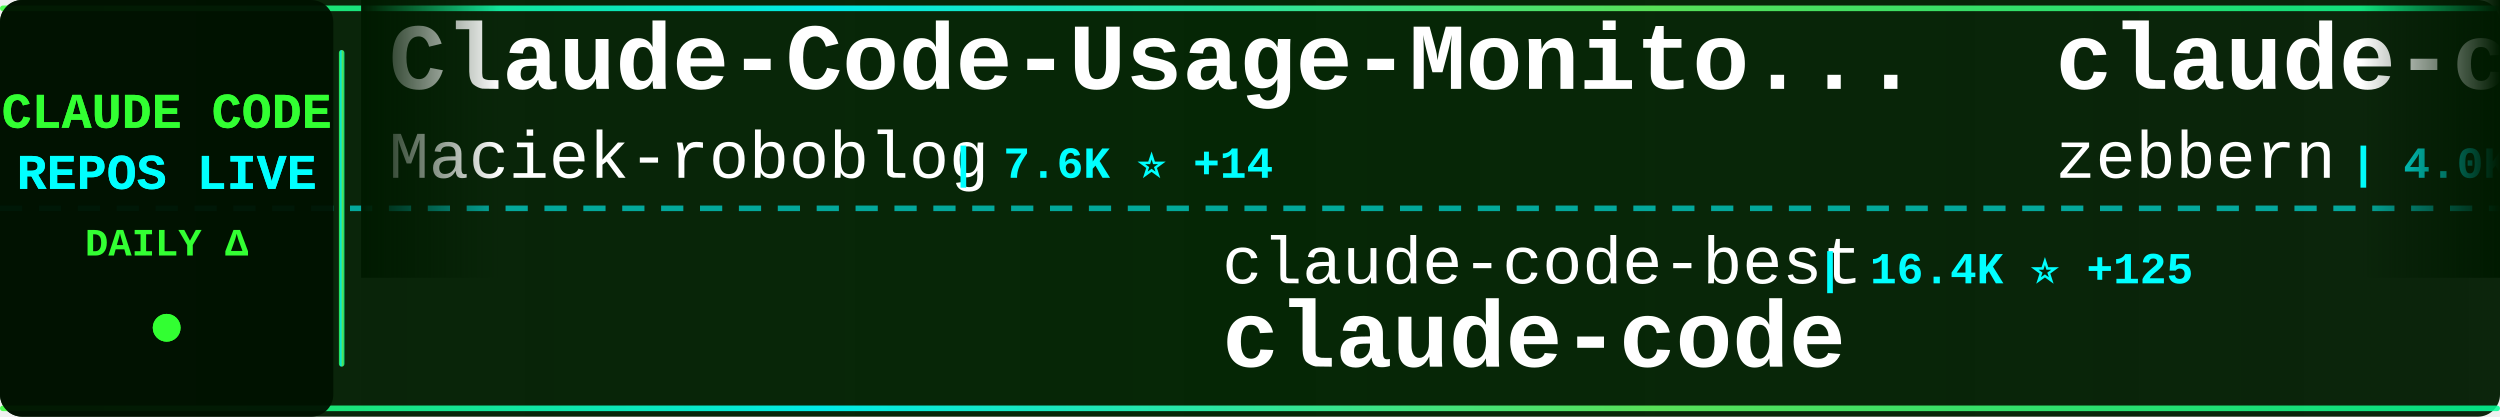
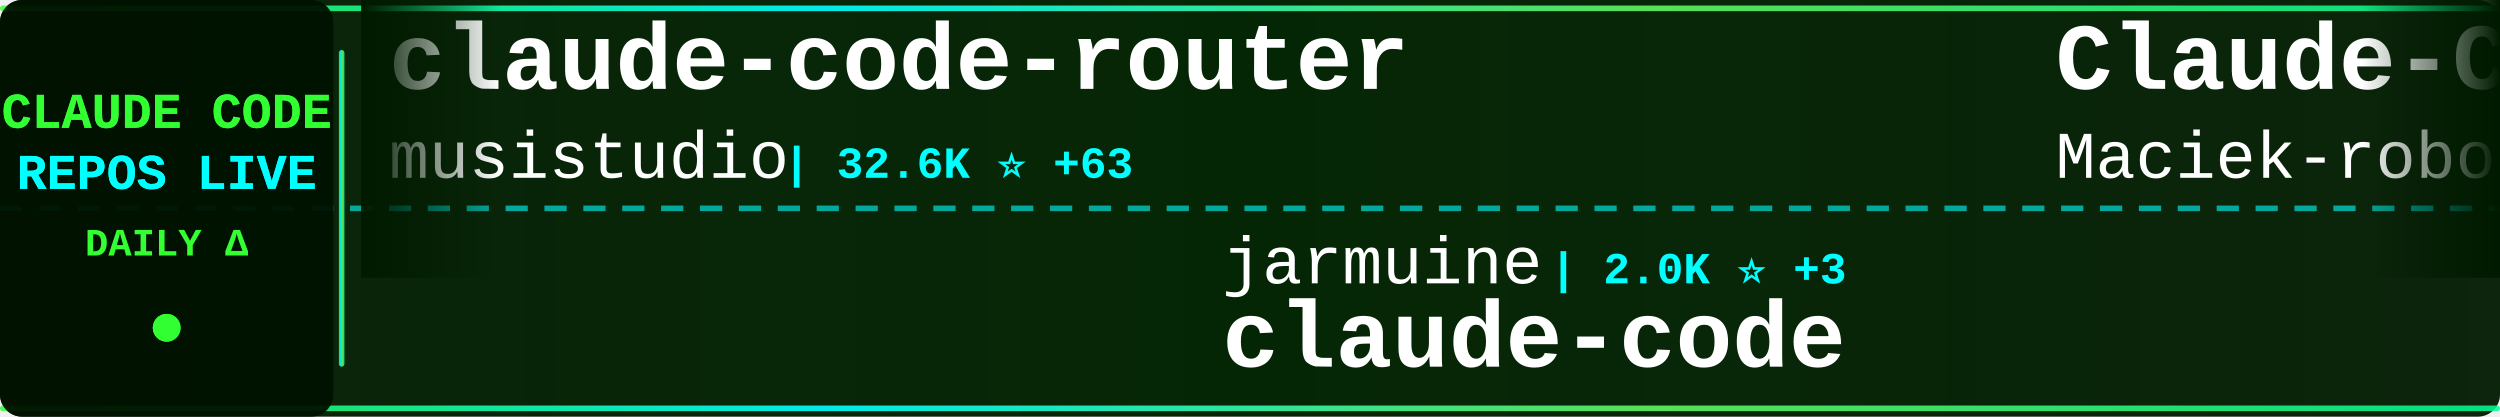
<svg xmlns="http://www.w3.org/2000/svg" width="900" height="150">
  <defs>
    <linearGradient id="tickerBg" x1="0%" y1="0%" x2="100%" y2="0%">
      <stop offset="0%" style="stop-color:#001a00;stop-opacity:0.95" />
      <stop offset="50%" style="stop-color:#002200;stop-opacity:0.98" />
      <stop offset="100%" style="stop-color:#001a00;stop-opacity:0.95" />
    </linearGradient>
    <linearGradient id="borderGrad" x1="0%" y1="0%" x2="100%" y2="0%">
      <stop offset="0%" style="stop-color:#33ff33;stop-opacity:0.85">
        <animate attributeName="stop-opacity" values="0.85;1;0.85" dur="2s" repeatCount="indefinite" />
      </stop>
      <stop offset="33%" style="stop-color:#00ffff;stop-opacity:0.9">
        <animate attributeName="stop-opacity" values="0.9;1;0.9" dur="2.2s" repeatCount="indefinite" />
      </stop>
      <stop offset="66%" style="stop-color:#66ff66;stop-opacity:0.85">
        <animate attributeName="stop-opacity" values="0.85;1;0.85" dur="1.8s" repeatCount="indefinite" />
      </stop>
      <stop offset="100%" style="stop-color:#00ff99;stop-opacity:0.85">
        <animate attributeName="stop-opacity" values="0.85;1;0.85" dur="2s" repeatCount="indefinite" />
      </stop>
    </linearGradient>
    <filter id="textGlow">
      <feGaussianBlur stdDeviation="0.1" result="coloredBlur" />
      <feMerge>
        <feMergeNode in="coloredBlur" />
        <feMergeNode in="SourceGraphic" />
      </feMerge>
    </filter>
    <filter id="metricGlow">
      <feGaussianBlur stdDeviation="0.2" result="coloredBlur" />
      <feMerge>
        <feMergeNode in="coloredBlur" />
        <feMergeNode in="SourceGraphic" />
      </feMerge>
    </filter>
    <linearGradient id="leftFade" x1="0%" y1="0%" x2="100%" y2="0%">
      <stop offset="0%" style="stop-color:#001a00;stop-opacity:1" />
      <stop offset="100%" style="stop-color:#001a00;stop-opacity:0" />
    </linearGradient>
    <linearGradient id="rightFade" x1="0%" y1="0%" x2="100%" y2="0%">
      <stop offset="0%" style="stop-color:#001a00;stop-opacity:0" />
      <stop offset="100%" style="stop-color:#001a00;stop-opacity:1" />
    </linearGradient>
  </defs>
  <rect width="900" height="150" fill="url(#tickerBg)" rx="8" />
  <rect x="0" y="2" width="900" height="2" fill="url(#borderGrad)" rx="1" />
  <rect x="0" y="146" width="900" height="2" fill="url(#borderGrad)" rx="1" />
  <line x1="0" y1="75" x2="900" y2="75" stroke="#00ffff" stroke-width="2" stroke-dasharray="8 6" opacity="0.6" />
  <rect x="0" y="0" width="120" height="150" fill="#001100" opacity="0.95" rx="8" />
  <text x="60" y="46" font-family="'Courier New', monospace" font-size="18" font-weight="bold" fill="#33ff33" text-anchor="middle" filter="url(#textGlow)">
    CLAUDE CODE
  </text>
  <text x="60" y="68" font-family="'Courier New', monospace" font-size="18" font-weight="bold" fill="#00ffff" text-anchor="middle" filter="url(#textGlow)">
    REPOS LIVE
  </text>
  <text x="60" y="92" font-family="'Courier New', monospace" font-size="14" font-weight="bold" fill="#33ff33" text-anchor="middle">
    DAILY Δ
  </text>
  <circle cx="60" cy="118" r="5" fill="#33ff33" filter="url(#metricGlow)">
    <animate attributeName="r" values="4;6;4" dur="1.5s" repeatCount="indefinite" />
    <animate attributeName="opacity" values="0.6;1;0.6" dur="1.5s" repeatCount="indefinite" />
  </circle>
  <rect x="122" y="18" width="2" height="114" fill="url(#borderGrad)" rx="1" />
  <clipPath id="tickerClip">
    <rect x="130" y="0" width="770" height="150" />
  </clipPath>
  <g clip-path="url(#tickerClip)">
    <g id="tickerItems">
      <animateTransform attributeName="transform" attributeType="XML" type="translate" from="0 0" to="-3000 0" dur="54s" repeatCount="indefinite" />
      <g transform="translate(0, 0)">
-         <text x="140" y="32" font-family="'Courier New', monospace" font-size="34" font-weight="bold" fill="#ffffff">Claude-Code-Usage-Monito...</text>
-         <text x="140" y="64" font-family="'Courier New', monospace" font-size="24" font-weight="normal" fill="#ffffff" opacity="1.0">Maciek-roboblog</text>
-         <text x="342" y="64" font-family="'Courier New', monospace" font-size="16" font-weight="bold" fill="#00ffff"> | 7.6K ⭐ +14</text>
+         <text x="140" y="32" font-family="'Courier New', monospace" font-size="34" font-weight="bold" fill="#ffffff">claude-code-router</text>
+         <text x="140" y="64" font-family="'Courier New', monospace" font-size="24" font-weight="normal" fill="#ffffff" opacity="1.0">musistudio</text>
+         <text x="282" y="64" font-family="'Courier New', monospace" font-size="16" font-weight="bold" fill="#00ffff"> | 32.6K ⭐ +63</text>
      </g>
      <g transform="translate(300, 0)">
-         <text x="140" y="102" font-family="'Courier New', monospace" font-size="24" font-weight="normal" fill="#ffffff" opacity="1.0">claude-code-best</text>
-         <text x="354" y="102" font-family="'Courier New', monospace" font-size="16" font-weight="bold" fill="#00ffff"> | 16.4K ⭐ +125</text>
+         <text x="140" y="102" font-family="'Courier New', monospace" font-size="24" font-weight="normal" fill="#ffffff" opacity="1.0">jarmuine</text>
+         <text x="258" y="102" font-family="'Courier New', monospace" font-size="16" font-weight="bold" fill="#00ffff"> | 2.0K ⭐ +3</text>
        <text x="140" y="132" font-family="'Courier New', monospace" font-size="34" font-weight="bold" fill="#ffffff">claude-code</text>
      </g>
      <g transform="translate(600, 0)">
-         <text x="140" y="32" font-family="'Courier New', monospace" font-size="34" font-weight="bold" fill="#ffffff">claude-code-guide</text>
-         <text x="140" y="64" font-family="'Courier New', monospace" font-size="24" font-weight="normal" fill="#ffffff" opacity="1.0">zebbern</text>
-         <text x="246" y="64" font-family="'Courier New', monospace" font-size="16" font-weight="bold" fill="#00ffff"> | 4.0K ⭐ +5</text>
+         <text x="140" y="32" font-family="'Courier New', monospace" font-size="34" font-weight="bold" fill="#ffffff">Claude-Code-Usage-Monito...</text>
+         <text x="140" y="64" font-family="'Courier New', monospace" font-size="24" font-weight="normal" fill="#ffffff" opacity="1.0">Maciek-roboblog</text>
+         <text x="342" y="64" font-family="'Courier New', monospace" font-size="16" font-weight="bold" fill="#00ffff"> | 7.6K ⭐ +12</text>
      </g>
      <g transform="translate(900, 0)">
-         <text x="140" y="102" font-family="'Courier New', monospace" font-size="24" font-weight="normal" fill="#ffffff" opacity="1.0">isboyjc</text>
-         <text x="246" y="102" font-family="'Courier New', monospace" font-size="16" font-weight="bold" fill="#00ffff"> | 150 ⭐</text>
-         <text x="140" y="132" font-family="'Courier New', monospace" font-size="34" font-weight="bold" fill="#ffffff">claude-code</text>
+         <text x="140" y="102" font-family="'Courier New', monospace" font-size="24" font-weight="normal" fill="#ffffff" opacity="1.0">ghuntley</text>
+         <text x="258" y="102" font-family="'Courier New', monospace" font-size="16" font-weight="bold" fill="#00ffff"> | 972 ⭐</text>
+         <text x="140" y="132" font-family="'Courier New', monospace" font-size="34" font-weight="bold" fill="#ffffff">claude-code-source-code-...</text>
      </g>
      <g transform="translate(1200, 0)">
-         <text x="140" y="32" font-family="'Courier New', monospace" font-size="34" font-weight="bold" fill="#ffffff">claude-code-action</text>
+         <text x="140" y="32" font-family="'Courier New', monospace" font-size="34" font-weight="bold" fill="#ffffff">claude-code-base-action</text>
        <text x="140" y="64" font-family="'Courier New', monospace" font-size="24" font-weight="normal" fill="#ffffff" opacity="1.0">anthropics</text>
-         <text x="282" y="64" font-family="'Courier New', monospace" font-size="16" font-weight="bold" fill="#00ffff"> | 7.2K ⭐ +17</text>
+         <text x="282" y="64" font-family="'Courier New', monospace" font-size="16" font-weight="bold" fill="#00ffff"> | 807 ⭐ +4</text>
      </g>
      <g transform="translate(1500, 0)">
-         <text x="140" y="102" font-family="'Courier New', monospace" font-size="24" font-weight="normal" fill="#ffffff" opacity="1.0">anthropics</text>
-         <text x="282" y="102" font-family="'Courier New', monospace" font-size="16" font-weight="bold" fill="#00ffff"> | 115.8K ⭐ +329</text>
-         <text x="140" y="132" font-family="'Courier New', monospace" font-size="34" font-weight="bold" fill="#ffffff">claude-code</text>
+         <text x="140" y="102" font-family="'Courier New', monospace" font-size="24" font-weight="normal" fill="#ffffff" opacity="1.0">disler</text>
+         <text x="234" y="102" font-family="'Courier New', monospace" font-size="16" font-weight="bold" fill="#00ffff"> | 3.5K ⭐ +6</text>
+         <text x="140" y="132" font-family="'Courier New', monospace" font-size="34" font-weight="bold" fill="#ffffff">claude-code-hooks-master...</text>
      </g>
      <g transform="translate(1800, 0)">
-         <text x="140" y="32" font-family="'Courier New', monospace" font-size="34" font-weight="bold" fill="#ffffff">nanoclaw</text>
-         <text x="140" y="64" font-family="'Courier New', monospace" font-size="24" font-weight="normal" fill="#ffffff" opacity="1.0">qwibitai</text>
-         <text x="258" y="64" font-family="'Courier New', monospace" font-size="16" font-weight="bold" fill="#00ffff"> | 27.5K ⭐ +49</text>
+         <text x="140" y="32" font-family="'Courier New', monospace" font-size="34" font-weight="bold" fill="#ffffff">claude-coder</text>
+         <text x="140" y="64" font-family="'Courier New', monospace" font-size="24" font-weight="normal" fill="#ffffff" opacity="1.0">kodu-ai</text>
+         <text x="246" y="64" font-family="'Courier New', monospace" font-size="16" font-weight="bold" fill="#00ffff"> | 5.3K ⭐</text>
      </g>
      <g transform="translate(2100, 0)">
-         <text x="140" y="102" font-family="'Courier New', monospace" font-size="24" font-weight="normal" fill="#ffffff" opacity="1.0">frankbria</text>
-         <text x="270" y="102" font-family="'Courier New', monospace" font-size="16" font-weight="bold" fill="#00ffff"> | 8.7K ⭐ +17</text>
-         <text x="140" y="132" font-family="'Courier New', monospace" font-size="34" font-weight="bold" fill="#ffffff">ralph-claude-code</text>
+         <text x="140" y="102" font-family="'Courier New', monospace" font-size="24" font-weight="normal" fill="#ffffff" opacity="1.0">bfly123</text>
+         <text x="246" y="102" font-family="'Courier New', monospace" font-size="16" font-weight="bold" fill="#00ffff"> | 2.3K ⭐ +8</text>
+         <text x="140" y="132" font-family="'Courier New', monospace" font-size="34" font-weight="bold" fill="#ffffff">claude_code_bridge</text>
      </g>
      <g transform="translate(2400, 0)">
-         <text x="140" y="32" font-family="'Courier New', monospace" font-size="34" font-weight="bold" fill="#ffffff">free-claude-code</text>
-         <text x="140" y="64" font-family="'Courier New', monospace" font-size="24" font-weight="normal" fill="#ffffff" opacity="1.0">Alishahryar1</text>
-         <text x="306" y="64" font-family="'Courier New', monospace" font-size="16" font-weight="bold" fill="#00ffff"> | 2.0K ⭐ +26</text>
+         <text x="140" y="32" font-family="'Courier New', monospace" font-size="34" font-weight="bold" fill="#ffffff">claude-code-infrastructu...</text>
+         <text x="140" y="64" font-family="'Courier New', monospace" font-size="24" font-weight="normal" fill="#ffffff" opacity="1.0">diet103</text>
+         <text x="246" y="64" font-family="'Courier New', monospace" font-size="16" font-weight="bold" fill="#00ffff"> | 9.5K ⭐ +28</text>
      </g>
      <g transform="translate(2700, 0)">
-         <text x="140" y="102" font-family="'Courier New', monospace" font-size="24" font-weight="normal" fill="#ffffff" opacity="1.0">RishabhK103</text>
-         <text x="294" y="102" font-family="'Courier New', monospace" font-size="16" font-weight="bold" fill="#00ffff"> | 61 ⭐</text>
-         <text x="140" y="132" font-family="'Courier New', monospace" font-size="34" font-weight="bold" fill="#ffffff">claude-code</text>
+         <text x="140" y="102" font-family="'Courier New', monospace" font-size="24" font-weight="normal" fill="#ffffff" opacity="1.0">ding113</text>
+         <text x="246" y="102" font-family="'Courier New', monospace" font-size="16" font-weight="bold" fill="#00ffff"> | 2.5K ⭐ +13</text>
+         <text x="140" y="132" font-family="'Courier New', monospace" font-size="34" font-weight="bold" fill="#ffffff">claude-code-hub</text>
      </g>
      <g transform="translate(3000, 0)">
-         <text x="140" y="32" font-family="'Courier New', monospace" font-size="34" font-weight="bold" fill="#ffffff">Claude-Code-Usage-Monito...</text>
-         <text x="140" y="64" font-family="'Courier New', monospace" font-size="24" font-weight="normal" fill="#ffffff" opacity="1.0">Maciek-roboblog</text>
-         <text x="342" y="64" font-family="'Courier New', monospace" font-size="16" font-weight="bold" fill="#00ffff"> | 7.6K ⭐ +14</text>
+         <text x="140" y="32" font-family="'Courier New', monospace" font-size="34" font-weight="bold" fill="#ffffff">claude-code-router</text>
+         <text x="140" y="64" font-family="'Courier New', monospace" font-size="24" font-weight="normal" fill="#ffffff" opacity="1.0">musistudio</text>
+         <text x="282" y="64" font-family="'Courier New', monospace" font-size="16" font-weight="bold" fill="#00ffff"> | 32.6K ⭐ +63</text>
      </g>
      <g transform="translate(3300, 0)">
-         <text x="140" y="102" font-family="'Courier New', monospace" font-size="24" font-weight="normal" fill="#ffffff" opacity="1.0">claude-code-best</text>
-         <text x="354" y="102" font-family="'Courier New', monospace" font-size="16" font-weight="bold" fill="#00ffff"> | 16.4K ⭐ +125</text>
+         <text x="140" y="102" font-family="'Courier New', monospace" font-size="24" font-weight="normal" fill="#ffffff" opacity="1.0">jarmuine</text>
+         <text x="258" y="102" font-family="'Courier New', monospace" font-size="16" font-weight="bold" fill="#00ffff"> | 2.0K ⭐ +3</text>
        <text x="140" y="132" font-family="'Courier New', monospace" font-size="34" font-weight="bold" fill="#ffffff">claude-code</text>
      </g>
      <g transform="translate(3600, 0)">
-         <text x="140" y="32" font-family="'Courier New', monospace" font-size="34" font-weight="bold" fill="#ffffff">claude-code-guide</text>
-         <text x="140" y="64" font-family="'Courier New', monospace" font-size="24" font-weight="normal" fill="#ffffff" opacity="1.0">zebbern</text>
-         <text x="246" y="64" font-family="'Courier New', monospace" font-size="16" font-weight="bold" fill="#00ffff"> | 4.0K ⭐ +5</text>
+         <text x="140" y="32" font-family="'Courier New', monospace" font-size="34" font-weight="bold" fill="#ffffff">Claude-Code-Usage-Monito...</text>
+         <text x="140" y="64" font-family="'Courier New', monospace" font-size="24" font-weight="normal" fill="#ffffff" opacity="1.0">Maciek-roboblog</text>
+         <text x="342" y="64" font-family="'Courier New', monospace" font-size="16" font-weight="bold" fill="#00ffff"> | 7.6K ⭐ +12</text>
      </g>
      <g transform="translate(3900, 0)">
-         <text x="140" y="102" font-family="'Courier New', monospace" font-size="24" font-weight="normal" fill="#ffffff" opacity="1.0">isboyjc</text>
-         <text x="246" y="102" font-family="'Courier New', monospace" font-size="16" font-weight="bold" fill="#00ffff"> | 150 ⭐</text>
-         <text x="140" y="132" font-family="'Courier New', monospace" font-size="34" font-weight="bold" fill="#ffffff">claude-code</text>
+         <text x="140" y="102" font-family="'Courier New', monospace" font-size="24" font-weight="normal" fill="#ffffff" opacity="1.0">ghuntley</text>
+         <text x="258" y="102" font-family="'Courier New', monospace" font-size="16" font-weight="bold" fill="#00ffff"> | 972 ⭐</text>
+         <text x="140" y="132" font-family="'Courier New', monospace" font-size="34" font-weight="bold" fill="#ffffff">claude-code-source-code-...</text>
      </g>
    </g>
  </g>
  <rect x="130" y="0" width="50" height="100" fill="url(#leftFade)" />
  <rect x="850" y="0" width="50" height="100" fill="url(#rightFade)" />
</svg>
